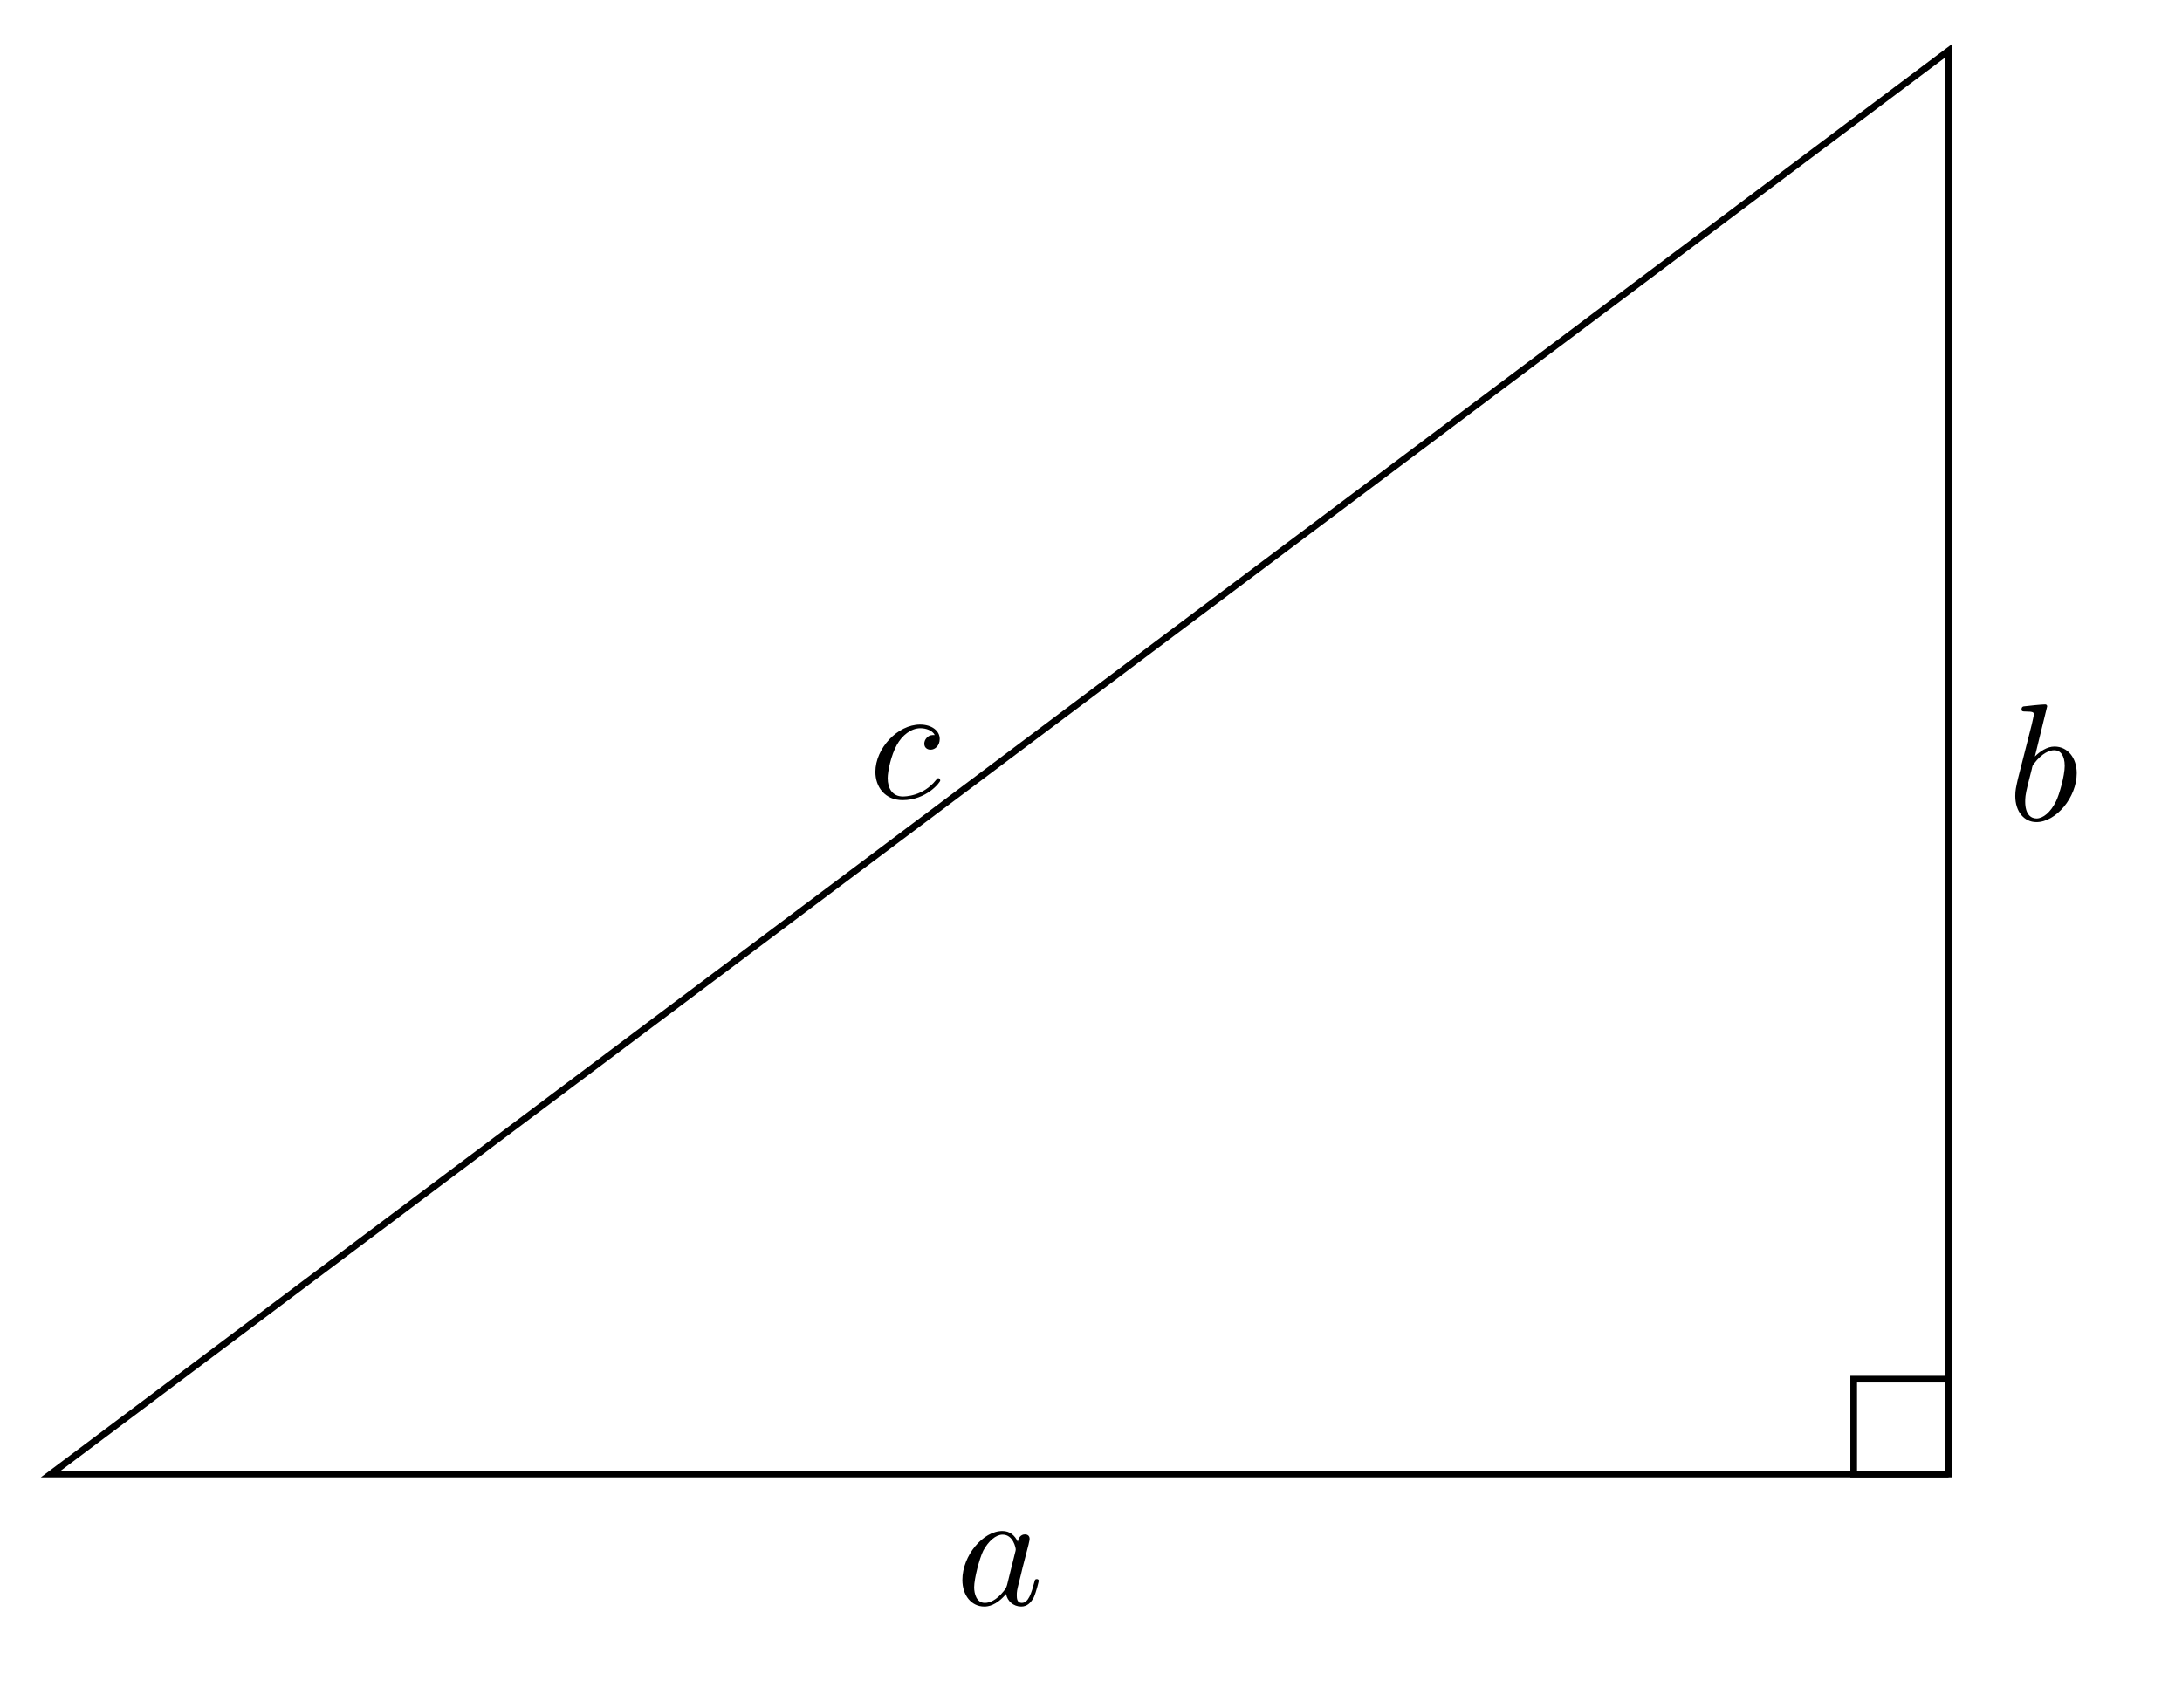
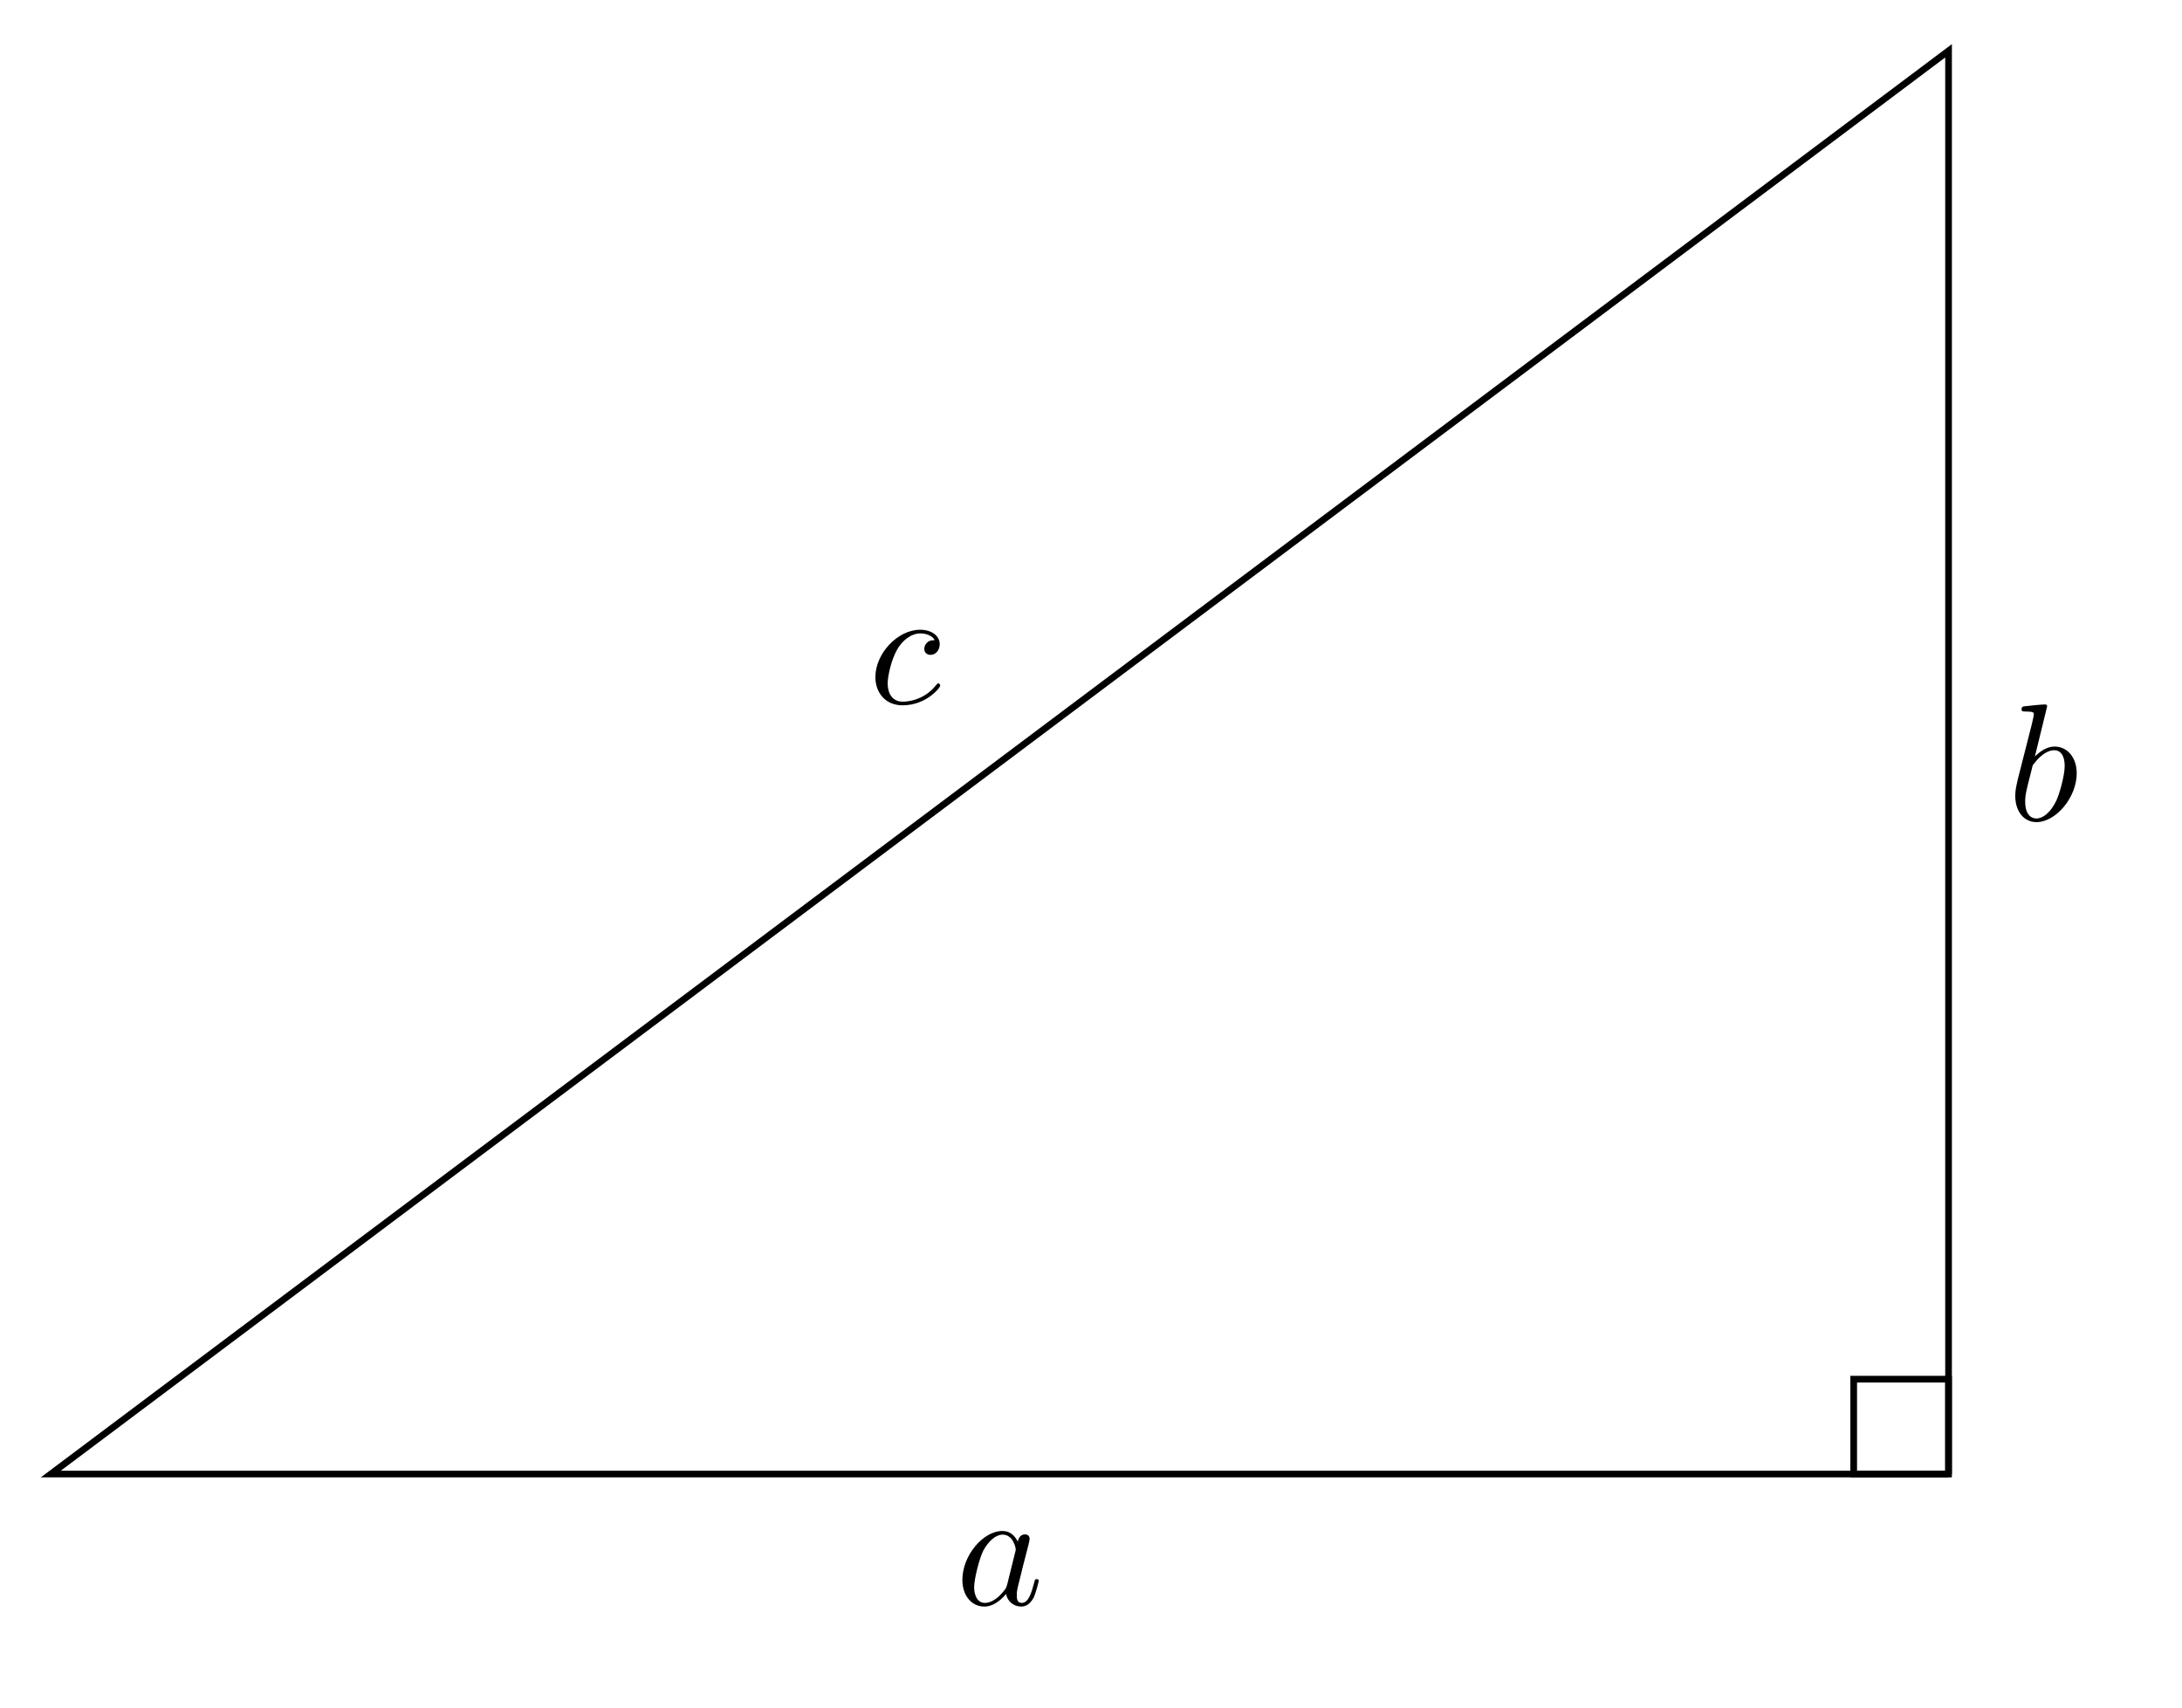
<svg xmlns="http://www.w3.org/2000/svg" xmlns:xlink="http://www.w3.org/1999/xlink" width="130.37pt" height="102.038pt" viewBox="0 0 130.37 102.038">
  <defs>
    <g>
      <g id="glyph-0-0">
        <path d="M 3.719 -3.766 C 3.531 -4.141 3.25 -4.406 2.797 -4.406 C 1.641 -4.406 0.406 -2.938 0.406 -1.484 C 0.406 -0.547 0.953 0.109 1.719 0.109 C 1.922 0.109 2.422 0.062 3.016 -0.641 C 3.094 -0.219 3.453 0.109 3.922 0.109 C 4.281 0.109 4.5 -0.125 4.672 -0.438 C 4.828 -0.797 4.969 -1.406 4.969 -1.422 C 4.969 -1.531 4.875 -1.531 4.844 -1.531 C 4.75 -1.531 4.734 -1.484 4.703 -1.344 C 4.531 -0.703 4.359 -0.109 3.953 -0.109 C 3.672 -0.109 3.656 -0.375 3.656 -0.562 C 3.656 -0.781 3.672 -0.875 3.781 -1.312 C 3.891 -1.719 3.906 -1.828 4 -2.203 L 4.359 -3.594 C 4.422 -3.875 4.422 -3.891 4.422 -3.938 C 4.422 -4.109 4.312 -4.203 4.141 -4.203 C 3.891 -4.203 3.75 -3.984 3.719 -3.766 Z M 3.078 -1.188 C 3.016 -1 3.016 -0.984 2.875 -0.812 C 2.438 -0.266 2.031 -0.109 1.75 -0.109 C 1.25 -0.109 1.109 -0.656 1.109 -1.047 C 1.109 -1.547 1.422 -2.766 1.656 -3.234 C 1.969 -3.812 2.406 -4.188 2.812 -4.188 C 3.453 -4.188 3.594 -3.375 3.594 -3.312 C 3.594 -3.25 3.578 -3.188 3.562 -3.141 Z M 3.078 -1.188 " />
      </g>
      <g id="glyph-0-1">
        <path d="M 3.953 -3.781 C 3.781 -3.781 3.656 -3.781 3.516 -3.656 C 3.344 -3.5 3.328 -3.328 3.328 -3.266 C 3.328 -3.016 3.516 -2.906 3.703 -2.906 C 3.984 -2.906 4.25 -3.156 4.25 -3.547 C 4.25 -4.031 3.781 -4.406 3.078 -4.406 C 1.734 -4.406 0.406 -2.984 0.406 -1.578 C 0.406 -0.672 0.984 0.109 2.031 0.109 C 3.453 0.109 4.281 -0.953 4.281 -1.062 C 4.281 -1.125 4.234 -1.203 4.172 -1.203 C 4.109 -1.203 4.094 -1.172 4.031 -1.094 C 3.25 -0.109 2.156 -0.109 2.047 -0.109 C 1.422 -0.109 1.141 -0.594 1.141 -1.203 C 1.141 -1.609 1.344 -2.578 1.688 -3.188 C 2 -3.766 2.547 -4.188 3.094 -4.188 C 3.422 -4.188 3.812 -4.062 3.953 -3.781 Z M 3.953 -3.781 " />
      </g>
      <g id="glyph-0-2">
        <path d="M 2.375 -6.812 C 2.375 -6.812 2.375 -6.922 2.25 -6.922 C 2.031 -6.922 1.297 -6.844 1.031 -6.812 C 0.953 -6.812 0.844 -6.797 0.844 -6.625 C 0.844 -6.5 0.938 -6.5 1.094 -6.5 C 1.562 -6.5 1.578 -6.438 1.578 -6.328 C 1.578 -6.266 1.5 -5.922 1.453 -5.719 L 0.625 -2.469 C 0.516 -1.969 0.469 -1.797 0.469 -1.453 C 0.469 -0.516 1 0.109 1.734 0.109 C 2.906 0.109 4.141 -1.375 4.141 -2.812 C 4.141 -3.719 3.609 -4.406 2.812 -4.406 C 2.359 -4.406 1.938 -4.109 1.641 -3.812 Z M 1.453 -3.047 C 1.5 -3.266 1.5 -3.281 1.594 -3.391 C 2.078 -4.031 2.531 -4.188 2.797 -4.188 C 3.156 -4.188 3.422 -3.891 3.422 -3.25 C 3.422 -2.656 3.094 -1.516 2.906 -1.141 C 2.578 -0.469 2.125 -0.109 1.734 -0.109 C 1.391 -0.109 1.062 -0.375 1.062 -1.109 C 1.062 -1.312 1.062 -1.5 1.219 -2.125 Z M 1.453 -3.047 " />
      </g>
    </g>
  </defs>
  <path fill="none" stroke-width="0.399" stroke-linecap="butt" stroke-linejoin="miter" stroke="rgb(0%, 0%, 0%)" stroke-opacity="1" stroke-miterlimit="10" d="M 0.001 -0 L 113.388 -0 L 113.388 85.039 Z M 0.001 -0 " transform="matrix(1, 0, 0, -1, 3.034, 88.074)" />
  <path fill="none" stroke-width="0.399" stroke-linecap="butt" stroke-linejoin="miter" stroke="rgb(0%, 0%, 0%)" stroke-opacity="1" stroke-miterlimit="10" d="M 113.388 -0 L 113.388 5.668 L 107.72 5.668 L 107.72 -0 L 113.388 -0 " transform="matrix(1, 0, 0, -1, 3.034, 88.074)" />
  <g fill="rgb(0%, 0%, 0%)" fill-opacity="1">
    <use xlink:href="#glyph-0-0" x="57.094" y="95.883" />
  </g>
  <g fill="rgb(0%, 0%, 0%)" fill-opacity="1">
-     <use xlink:href="#glyph-0-1" x="51.896" y="47.699" />
+     <use xlink:href="#glyph-0-1" x="51.896" y="42.034" />
  </g>
  <g fill="rgb(0%, 0%, 0%)" fill-opacity="1">
    <use xlink:href="#glyph-0-2" x="119.939" y="49.013" />
  </g>
</svg>
